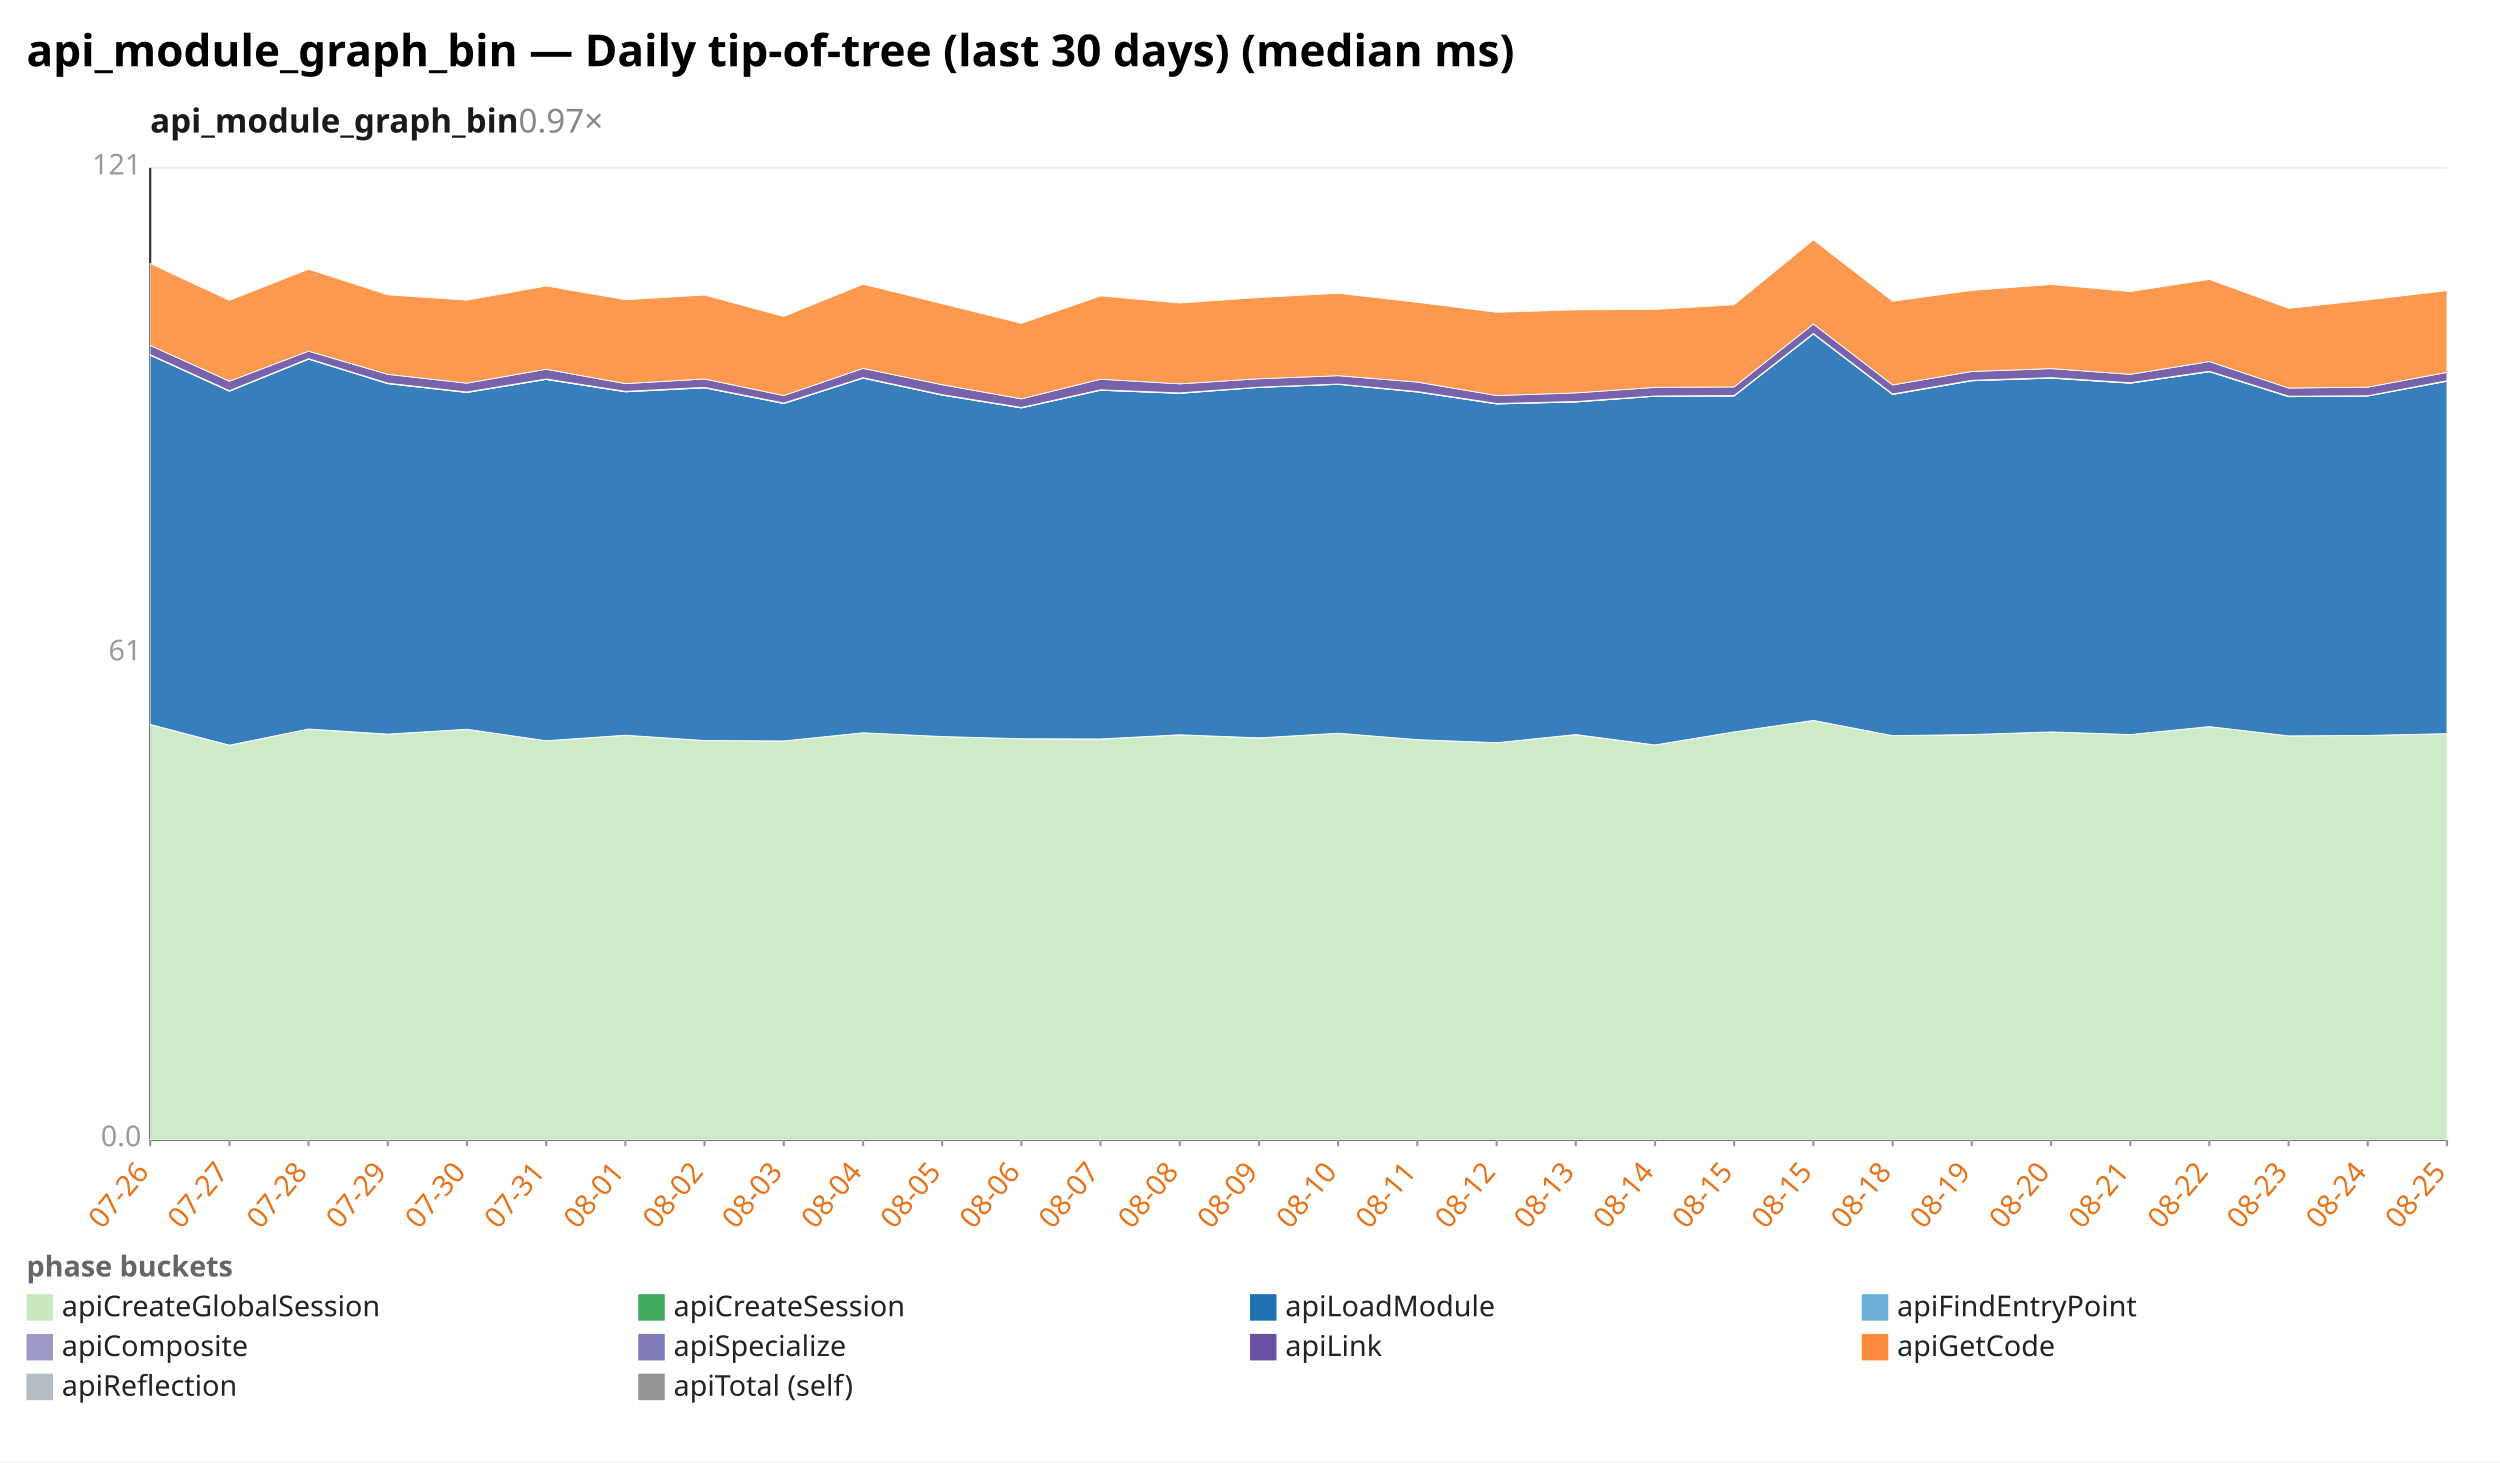
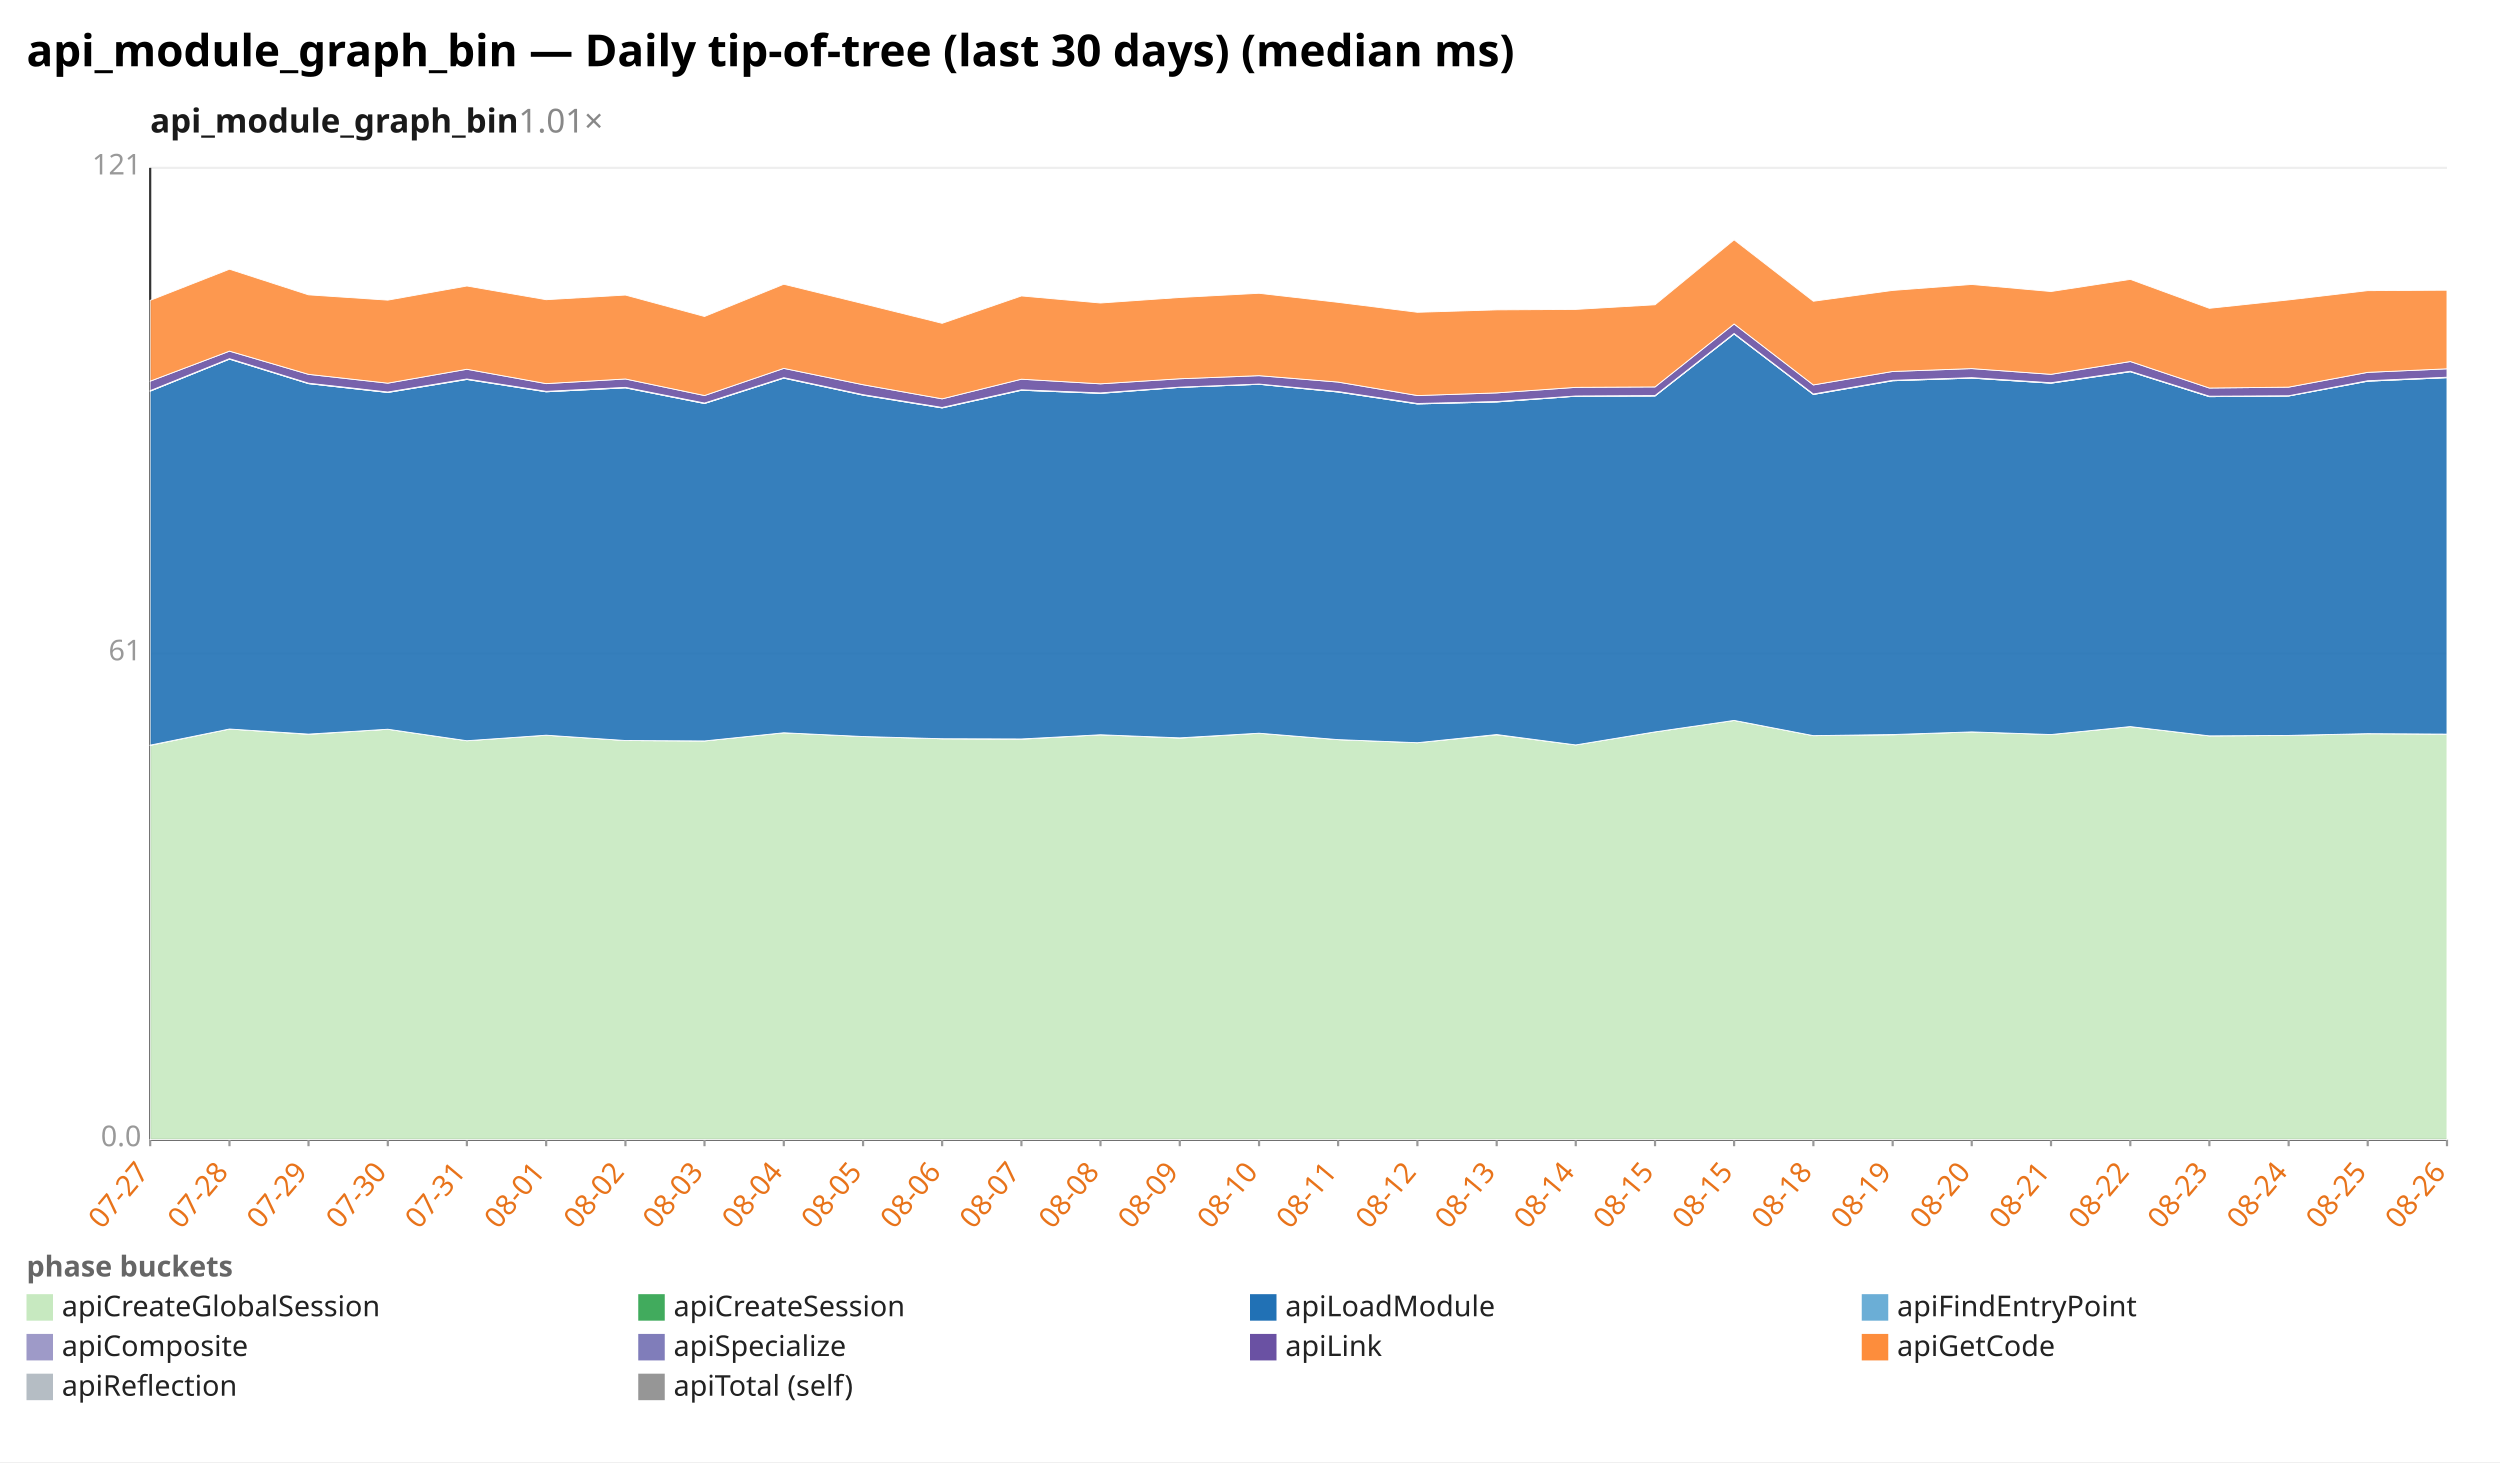
<svg xmlns="http://www.w3.org/2000/svg" width="1132" height="662" viewBox="0 0 1132 662" preserveAspectRatio="xMidYMid meet" font-family="sans-serif" font-size="13">
  <rect width="1132" height="662" fill="white" />
  <text x="12" y="30" font-size="20" font-weight="bold">api_module_graph_bin — Daily tip-of-tree (last 30 days) (median ms)</text>
-   <text x="68" y="60" font-size="15" font-weight="600" fill="#1a1a1a">api_module_graph_bin<tspan fill="#888" font-weight="400" text-decoration="none">  0.97×</tspan>
+   <text x="68" y="60" font-size="15" font-weight="600" fill="#1a1a1a">api_module_graph_bin<tspan fill="#888" font-weight="400" text-decoration="none">  1.01×</tspan>
  </text>
  <line x1="68.0" y1="516.0" x2="1108.0" y2="516.0" stroke="#eee" />
  <text x="64.0" y="519.0" text-anchor="end" fill="#999">0.0</text>
  <line x1="68.0" y1="296.0" x2="1108.0" y2="296.0" stroke="#eee" />
  <text x="64.0" y="299.0" text-anchor="end" fill="#999">61</text>
  <line x1="68.0" y1="76.0" x2="1108.0" y2="76.0" stroke="#eee" />
  <text x="64.0" y="79.0" text-anchor="end" fill="#999">121</text>
  <line x1="68.0" y1="76.0" x2="68.0" y2="516.0" stroke="#333" />
  <line x1="68.0" y1="516.0" x2="1108.0" y2="516.0" stroke="#333" />
  <line x1="68.0" y1="516.0" x2="68.0" y2="519.0" stroke="#999" />
-   <text x="68.0" y="531.0" text-anchor="end" fill="#e8731a" transform="rotate(-50 68.0 531.0)">07-26</text>
+   <text x="68.0" y="531.0" text-anchor="end" fill="#e8731a" transform="rotate(-50 68.0 531.0)">07-27</text>
  <line x1="103.9" y1="516.0" x2="103.9" y2="519.0" stroke="#999" />
-   <text x="103.9" y="531.0" text-anchor="end" fill="#e8731a" transform="rotate(-50 103.9 531.0)">07-27</text>
+   <text x="103.9" y="531.0" text-anchor="end" fill="#e8731a" transform="rotate(-50 103.9 531.0)">07-28</text>
  <line x1="139.7" y1="516.0" x2="139.7" y2="519.0" stroke="#999" />
-   <text x="139.7" y="531.0" text-anchor="end" fill="#e8731a" transform="rotate(-50 139.7 531.0)">07-28</text>
+   <text x="139.7" y="531.0" text-anchor="end" fill="#e8731a" transform="rotate(-50 139.7 531.0)">07-29</text>
  <line x1="175.6" y1="516.0" x2="175.6" y2="519.0" stroke="#999" />
-   <text x="175.6" y="531.0" text-anchor="end" fill="#e8731a" transform="rotate(-50 175.6 531.0)">07-29</text>
+   <text x="175.6" y="531.0" text-anchor="end" fill="#e8731a" transform="rotate(-50 175.6 531.0)">07-30</text>
  <line x1="211.4" y1="516.0" x2="211.4" y2="519.0" stroke="#999" />
-   <text x="211.4" y="531.0" text-anchor="end" fill="#e8731a" transform="rotate(-50 211.4 531.0)">07-30</text>
+   <text x="211.4" y="531.0" text-anchor="end" fill="#e8731a" transform="rotate(-50 211.4 531.0)">07-31</text>
  <line x1="247.3" y1="516.0" x2="247.3" y2="519.0" stroke="#999" />
-   <text x="247.3" y="531.0" text-anchor="end" fill="#e8731a" transform="rotate(-50 247.3 531.0)">07-31</text>
+   <text x="247.3" y="531.0" text-anchor="end" fill="#e8731a" transform="rotate(-50 247.3 531.0)">08-01</text>
  <line x1="283.2" y1="516.0" x2="283.2" y2="519.0" stroke="#999" />
-   <text x="283.2" y="531.0" text-anchor="end" fill="#e8731a" transform="rotate(-50 283.2 531.0)">08-01</text>
+   <text x="283.2" y="531.0" text-anchor="end" fill="#e8731a" transform="rotate(-50 283.2 531.0)">08-02</text>
  <line x1="319.0" y1="516.0" x2="319.0" y2="519.0" stroke="#999" />
-   <text x="319.0" y="531.0" text-anchor="end" fill="#e8731a" transform="rotate(-50 319.0 531.0)">08-02</text>
+   <text x="319.0" y="531.0" text-anchor="end" fill="#e8731a" transform="rotate(-50 319.0 531.0)">08-03</text>
  <line x1="354.9" y1="516.0" x2="354.9" y2="519.0" stroke="#999" />
-   <text x="354.9" y="531.0" text-anchor="end" fill="#e8731a" transform="rotate(-50 354.9 531.0)">08-03</text>
+   <text x="354.9" y="531.0" text-anchor="end" fill="#e8731a" transform="rotate(-50 354.9 531.0)">08-04</text>
  <line x1="390.8" y1="516.0" x2="390.8" y2="519.0" stroke="#999" />
-   <text x="390.8" y="531.0" text-anchor="end" fill="#e8731a" transform="rotate(-50 390.8 531.0)">08-04</text>
+   <text x="390.8" y="531.0" text-anchor="end" fill="#e8731a" transform="rotate(-50 390.8 531.0)">08-05</text>
  <line x1="426.6" y1="516.0" x2="426.6" y2="519.0" stroke="#999" />
-   <text x="426.6" y="531.0" text-anchor="end" fill="#e8731a" transform="rotate(-50 426.6 531.0)">08-05</text>
+   <text x="426.6" y="531.0" text-anchor="end" fill="#e8731a" transform="rotate(-50 426.6 531.0)">08-06</text>
  <line x1="462.5" y1="516.0" x2="462.5" y2="519.0" stroke="#999" />
-   <text x="462.5" y="531.0" text-anchor="end" fill="#e8731a" transform="rotate(-50 462.5 531.0)">08-06</text>
+   <text x="462.5" y="531.0" text-anchor="end" fill="#e8731a" transform="rotate(-50 462.5 531.0)">08-07</text>
  <line x1="498.3" y1="516.0" x2="498.3" y2="519.0" stroke="#999" />
-   <text x="498.3" y="531.0" text-anchor="end" fill="#e8731a" transform="rotate(-50 498.3 531.0)">08-07</text>
+   <text x="498.3" y="531.0" text-anchor="end" fill="#e8731a" transform="rotate(-50 498.3 531.0)">08-08</text>
  <line x1="534.2" y1="516.0" x2="534.2" y2="519.0" stroke="#999" />
-   <text x="534.2" y="531.0" text-anchor="end" fill="#e8731a" transform="rotate(-50 534.2 531.0)">08-08</text>
+   <text x="534.2" y="531.0" text-anchor="end" fill="#e8731a" transform="rotate(-50 534.2 531.0)">08-09</text>
  <line x1="570.1" y1="516.0" x2="570.1" y2="519.0" stroke="#999" />
-   <text x="570.1" y="531.0" text-anchor="end" fill="#e8731a" transform="rotate(-50 570.1 531.0)">08-09</text>
+   <text x="570.1" y="531.0" text-anchor="end" fill="#e8731a" transform="rotate(-50 570.1 531.0)">08-10</text>
  <line x1="605.9" y1="516.0" x2="605.9" y2="519.0" stroke="#999" />
-   <text x="605.9" y="531.0" text-anchor="end" fill="#e8731a" transform="rotate(-50 605.9 531.0)">08-10</text>
+   <text x="605.9" y="531.0" text-anchor="end" fill="#e8731a" transform="rotate(-50 605.9 531.0)">08-11</text>
  <line x1="641.8" y1="516.0" x2="641.8" y2="519.0" stroke="#999" />
-   <text x="641.8" y="531.0" text-anchor="end" fill="#e8731a" transform="rotate(-50 641.8 531.0)">08-11</text>
+   <text x="641.8" y="531.0" text-anchor="end" fill="#e8731a" transform="rotate(-50 641.8 531.0)">08-12</text>
  <line x1="677.7" y1="516.0" x2="677.7" y2="519.0" stroke="#999" />
-   <text x="677.7" y="531.0" text-anchor="end" fill="#e8731a" transform="rotate(-50 677.7 531.0)">08-12</text>
+   <text x="677.7" y="531.0" text-anchor="end" fill="#e8731a" transform="rotate(-50 677.7 531.0)">08-13</text>
  <line x1="713.5" y1="516.0" x2="713.5" y2="519.0" stroke="#999" />
-   <text x="713.5" y="531.0" text-anchor="end" fill="#e8731a" transform="rotate(-50 713.5 531.0)">08-13</text>
+   <text x="713.5" y="531.0" text-anchor="end" fill="#e8731a" transform="rotate(-50 713.5 531.0)">08-14</text>
  <line x1="749.4" y1="516.0" x2="749.4" y2="519.0" stroke="#999" />
-   <text x="749.4" y="531.0" text-anchor="end" fill="#e8731a" transform="rotate(-50 749.4 531.0)">08-14</text>
+   <text x="749.4" y="531.0" text-anchor="end" fill="#e8731a" transform="rotate(-50 749.4 531.0)">08-15</text>
  <line x1="785.2" y1="516.0" x2="785.2" y2="519.0" stroke="#999" />
  <text x="785.2" y="531.0" text-anchor="end" fill="#e8731a" transform="rotate(-50 785.2 531.0)">08-15</text>
  <line x1="821.1" y1="516.0" x2="821.1" y2="519.0" stroke="#999" />
-   <text x="821.1" y="531.0" text-anchor="end" fill="#e8731a" transform="rotate(-50 821.1 531.0)">08-15</text>
+   <text x="821.1" y="531.0" text-anchor="end" fill="#e8731a" transform="rotate(-50 821.1 531.0)">08-18</text>
  <line x1="857.0" y1="516.0" x2="857.0" y2="519.0" stroke="#999" />
-   <text x="857.0" y="531.0" text-anchor="end" fill="#e8731a" transform="rotate(-50 857.0 531.0)">08-18</text>
+   <text x="857.0" y="531.0" text-anchor="end" fill="#e8731a" transform="rotate(-50 857.0 531.0)">08-19</text>
  <line x1="892.8" y1="516.0" x2="892.8" y2="519.0" stroke="#999" />
-   <text x="892.8" y="531.0" text-anchor="end" fill="#e8731a" transform="rotate(-50 892.8 531.0)">08-19</text>
+   <text x="892.8" y="531.0" text-anchor="end" fill="#e8731a" transform="rotate(-50 892.8 531.0)">08-20</text>
  <line x1="928.7" y1="516.0" x2="928.7" y2="519.0" stroke="#999" />
-   <text x="928.7" y="531.0" text-anchor="end" fill="#e8731a" transform="rotate(-50 928.7 531.0)">08-20</text>
+   <text x="928.7" y="531.0" text-anchor="end" fill="#e8731a" transform="rotate(-50 928.7 531.0)">08-21</text>
  <line x1="964.6" y1="516.0" x2="964.6" y2="519.0" stroke="#999" />
-   <text x="964.6" y="531.0" text-anchor="end" fill="#e8731a" transform="rotate(-50 964.6 531.0)">08-21</text>
+   <text x="964.6" y="531.0" text-anchor="end" fill="#e8731a" transform="rotate(-50 964.6 531.0)">08-22</text>
  <line x1="1000.4" y1="516.0" x2="1000.4" y2="519.0" stroke="#999" />
-   <text x="1000.4" y="531.0" text-anchor="end" fill="#e8731a" transform="rotate(-50 1000.4 531.0)">08-22</text>
+   <text x="1000.4" y="531.0" text-anchor="end" fill="#e8731a" transform="rotate(-50 1000.4 531.0)">08-23</text>
  <line x1="1036.3" y1="516.0" x2="1036.3" y2="519.0" stroke="#999" />
-   <text x="1036.3" y="531.0" text-anchor="end" fill="#e8731a" transform="rotate(-50 1036.3 531.0)">08-23</text>
+   <text x="1036.3" y="531.0" text-anchor="end" fill="#e8731a" transform="rotate(-50 1036.3 531.0)">08-24</text>
  <line x1="1072.1" y1="516.0" x2="1072.1" y2="519.0" stroke="#999" />
-   <text x="1072.1" y="531.0" text-anchor="end" fill="#e8731a" transform="rotate(-50 1072.1 531.0)">08-24</text>
+   <text x="1072.1" y="531.0" text-anchor="end" fill="#e8731a" transform="rotate(-50 1072.1 531.0)">08-25</text>
  <line x1="1108.0" y1="516.0" x2="1108.0" y2="519.0" stroke="#999" />
-   <text x="1108.0" y="531.0" text-anchor="end" fill="#e8731a" transform="rotate(-50 1108.0 531.0)">08-25</text>
-   <polygon points="68.0,328.0 103.9,337.5 139.7,330.1 175.6,332.5 211.4,330.2 247.3,335.4 283.2,332.9 319.0,335.3 354.9,335.5 390.8,331.8 426.6,333.5 462.5,334.5 498.3,334.7 534.2,332.7 570.1,334.2 605.9,332.0 641.8,334.9 677.7,336.3 713.5,332.7 749.4,337.3 785.2,331.4 821.1,326.2 857.0,333.1 892.8,332.7 928.7,331.4 964.6,332.6 1000.4,329.0 1036.3,333.2 1072.1,333.0 1108.0,332.2 1108.0,516.0 1072.1,516.0 1036.3,516.0 1000.4,516.0 964.6,516.0 928.7,516.0 892.8,516.0 857.0,516.0 821.1,516.0 785.2,516.0 749.4,516.0 713.5,516.0 677.7,516.0 641.8,516.0 605.9,516.0 570.1,516.0 534.2,516.0 498.3,516.0 462.5,516.0 426.6,516.0 390.8,516.0 354.9,516.0 319.0,516.0 283.2,516.0 247.3,516.0 211.4,516.0 175.6,516.0 139.7,516.0 103.9,516.0 68.0,516.0" fill="#c7e9c0" fill-opacity="0.9" stroke="#fff" stroke-width="0.4" />
-   <polygon points="68.0,328.0 103.9,337.4 139.7,330.1 175.6,332.4 211.4,330.2 247.3,335.4 283.2,332.9 319.0,335.3 354.9,335.5 390.8,331.8 426.6,333.5 462.5,334.5 498.3,334.6 534.2,332.7 570.1,334.1 605.9,332.0 641.8,334.9 677.7,336.3 713.5,332.6 749.4,337.3 785.2,331.4 821.1,326.2 857.0,333.1 892.8,332.6 928.7,331.4 964.6,332.6 1000.4,329.0 1036.3,333.2 1072.1,333.0 1108.0,332.2 1108.0,332.2 1072.1,333.0 1036.3,333.2 1000.4,329.0 964.6,332.6 928.7,331.4 892.8,332.7 857.0,333.1 821.1,326.2 785.2,331.4 749.4,337.3 713.5,332.7 677.7,336.3 641.8,334.9 605.9,332.0 570.1,334.2 534.2,332.7 498.3,334.7 462.5,334.5 426.6,333.5 390.8,331.8 354.9,335.5 319.0,335.3 283.2,332.9 247.3,335.4 211.4,330.2 175.6,332.5 139.7,330.1 103.9,337.5 68.0,328.0" fill="#41ab5d" fill-opacity="0.9" stroke="#fff" stroke-width="0.4" />
-   <polygon points="68.0,160.8 103.9,177.1 139.7,162.6 175.6,173.7 211.4,177.7 247.3,171.8 283.2,177.4 319.0,175.6 354.9,182.7 390.8,171.2 426.6,178.9 462.5,184.7 498.3,176.7 534.2,178.1 570.1,175.4 605.9,174.0 641.8,177.5 677.7,182.9 713.5,182.0 749.4,179.4 785.2,179.3 821.1,151.2 857.0,178.6 892.8,172.4 928.7,171.2 964.6,173.5 1000.4,168.3 1036.3,179.6 1072.1,179.3 1108.0,172.6 1108.0,332.2 1072.1,333.0 1036.3,333.2 1000.4,329.0 964.6,332.6 928.7,331.4 892.8,332.6 857.0,333.1 821.1,326.2 785.2,331.4 749.4,337.3 713.5,332.6 677.7,336.3 641.8,334.9 605.9,332.0 570.1,334.1 534.2,332.7 498.3,334.6 462.5,334.5 426.6,333.5 390.8,331.8 354.9,335.5 319.0,335.3 283.2,332.9 247.3,335.4 211.4,330.2 175.6,332.4 139.7,330.1 103.9,337.4 68.0,328.0" fill="#2171b5" fill-opacity="0.9" stroke="#fff" stroke-width="0.4" />
-   <polygon points="68.0,160.8 103.9,177.1 139.7,162.6 175.6,173.7 211.4,177.7 247.3,171.8 283.2,177.4 319.0,175.6 354.9,182.7 390.8,171.2 426.6,178.9 462.5,184.7 498.3,176.7 534.2,178.1 570.1,175.4 605.9,174.0 641.8,177.5 677.7,182.9 713.5,182.0 749.4,179.4 785.2,179.3 821.1,151.2 857.0,178.6 892.8,172.4 928.7,171.2 964.6,173.5 1000.4,168.3 1036.3,179.6 1072.1,179.3 1108.0,172.6 1108.0,172.6 1072.1,179.3 1036.3,179.6 1000.4,168.3 964.6,173.5 928.7,171.2 892.8,172.4 857.0,178.6 821.1,151.2 785.2,179.3 749.4,179.4 713.5,182.0 677.7,182.9 641.8,177.5 605.9,174.0 570.1,175.4 534.2,178.1 498.3,176.7 462.5,184.7 426.6,178.9 390.8,171.2 354.9,182.7 319.0,175.6 283.2,177.4 247.3,171.8 211.4,177.7 175.6,173.7 139.7,162.6 103.9,177.1 68.0,160.8" fill="#6baed6" fill-opacity="0.9" stroke="#fff" stroke-width="0.4" />
-   <polygon points="68.0,160.6 103.9,176.9 139.7,162.4 175.6,173.5 211.4,177.5 247.3,171.6 283.2,177.2 319.0,175.4 354.9,182.5 390.8,171.0 426.6,178.7 462.5,184.5 498.3,176.5 534.2,177.9 570.1,175.3 605.9,173.9 641.8,177.3 677.7,182.7 713.5,181.8 749.4,179.3 785.2,179.1 821.1,151.0 857.0,178.4 892.8,172.2 928.7,171.0 964.6,173.3 1000.4,168.1 1036.3,179.4 1072.1,179.2 1108.0,172.4 1108.0,172.6 1072.1,179.3 1036.3,179.6 1000.4,168.3 964.6,173.5 928.7,171.2 892.8,172.4 857.0,178.6 821.1,151.2 785.2,179.3 749.4,179.4 713.5,182.0 677.7,182.9 641.8,177.5 605.9,174.0 570.1,175.4 534.2,178.1 498.3,176.7 462.5,184.7 426.6,178.9 390.8,171.2 354.9,182.7 319.0,175.6 283.2,177.4 247.3,171.8 211.4,177.7 175.6,173.7 139.7,162.6 103.9,177.1 68.0,160.8" fill="#9e9ac8" fill-opacity="0.9" stroke="#fff" stroke-width="0.4" />
-   <polygon points="68.0,156.4 103.9,172.6 139.7,159.0 175.6,169.5 211.4,173.5 247.3,167.2 283.2,173.7 319.0,171.6 354.9,179.1 390.8,166.8 426.6,174.2 462.5,180.6 498.3,171.7 534.2,173.8 570.1,171.5 605.9,170.1 641.8,173.0 677.7,179.1 713.5,177.9 749.4,175.4 785.2,175.2 821.1,146.7 857.0,174.3 892.8,168.2 928.7,166.9 964.6,169.5 1000.4,163.7 1036.3,175.7 1072.1,175.3 1108.0,168.6 1108.0,172.4 1072.1,179.2 1036.3,179.4 1000.4,168.1 964.6,173.3 928.7,171.0 892.8,172.2 857.0,178.4 821.1,151.0 785.2,179.1 749.4,179.3 713.5,181.8 677.7,182.7 641.8,177.3 605.9,173.9 570.1,175.3 534.2,177.9 498.3,176.5 462.5,184.5 426.6,178.7 390.8,171.0 354.9,182.5 319.0,175.4 283.2,177.2 247.3,171.6 211.4,177.5 175.6,173.5 139.7,162.4 103.9,176.9 68.0,160.6" fill="#6a51a3" fill-opacity="0.9" stroke="#fff" stroke-width="0.4" />
-   <polygon points="68.0,119.3 103.9,136.0 139.7,121.9 175.6,133.5 211.4,135.9 247.3,129.5 283.2,135.7 319.0,133.6 354.9,143.3 390.8,128.7 426.6,137.5 462.5,146.4 498.3,134.0 534.2,137.2 570.1,134.7 605.9,132.8 641.8,136.9 677.7,141.4 713.5,140.3 749.4,140.1 785.2,138.0 821.1,108.6 857.0,136.4 892.8,131.5 928.7,128.8 964.6,132.0 1000.4,126.5 1036.3,139.6 1072.1,135.8 1108.0,131.6 1108.0,168.6 1072.1,175.3 1036.3,175.7 1000.4,163.7 964.6,169.5 928.7,166.9 892.8,168.2 857.0,174.3 821.1,146.7 785.2,175.2 749.4,175.4 713.5,177.9 677.7,179.1 641.8,173.0 605.9,170.1 570.1,171.5 534.2,173.8 498.3,171.7 462.5,180.6 426.6,174.2 390.8,166.8 354.9,179.1 319.0,171.6 283.2,173.7 247.3,167.2 211.4,173.5 175.6,169.5 139.7,159.0 103.9,172.6 68.0,156.4" fill="#fd8d3c" fill-opacity="0.9" stroke="#fff" stroke-width="0.4" />
+   <text x="1108.0" y="531.0" text-anchor="end" fill="#e8731a" transform="rotate(-50 1108.0 531.0)">08-26</text>
+   <polygon points="68.0,337.5 103.9,330.1 139.7,332.5 175.6,330.2 211.4,335.4 247.3,332.9 283.2,335.3 319.0,335.5 354.9,331.8 390.8,333.5 426.6,334.5 462.5,334.7 498.3,332.7 534.2,334.2 570.1,332.0 605.9,334.9 641.8,336.3 677.7,332.7 713.5,337.3 749.4,331.4 785.2,326.2 821.1,333.1 857.0,332.7 892.8,331.4 928.7,332.6 964.6,329.0 1000.4,333.2 1036.3,333.0 1072.1,332.2 1108.0,332.4 1108.0,516.0 1072.1,516.0 1036.3,516.0 1000.4,516.0 964.6,516.0 928.7,516.0 892.8,516.0 857.0,516.0 821.1,516.0 785.2,516.0 749.4,516.0 713.5,516.0 677.7,516.0 641.8,516.0 605.9,516.0 570.1,516.0 534.2,516.0 498.3,516.0 462.5,516.0 426.6,516.0 390.8,516.0 354.9,516.0 319.0,516.0 283.2,516.0 247.3,516.0 211.4,516.0 175.6,516.0 139.7,516.0 103.9,516.0 68.0,516.0" fill="#c7e9c0" fill-opacity="0.9" stroke="#fff" stroke-width="0.4" />
+   <polygon points="68.0,337.4 103.9,330.1 139.7,332.4 175.6,330.2 211.4,335.4 247.3,332.9 283.2,335.3 319.0,335.5 354.9,331.8 390.8,333.5 426.6,334.5 462.5,334.6 498.3,332.7 534.2,334.1 570.1,332.0 605.9,334.9 641.8,336.3 677.7,332.6 713.5,337.3 749.4,331.4 785.2,326.2 821.1,333.1 857.0,332.6 892.8,331.4 928.7,332.6 964.6,329.0 1000.4,333.2 1036.3,333.0 1072.1,332.2 1108.0,332.4 1108.0,332.4 1072.1,332.2 1036.3,333.0 1000.4,333.2 964.6,329.0 928.7,332.6 892.8,331.4 857.0,332.7 821.1,333.1 785.2,326.2 749.4,331.4 713.5,337.3 677.7,332.7 641.8,336.3 605.9,334.9 570.1,332.0 534.2,334.2 498.3,332.7 462.5,334.7 426.6,334.5 390.8,333.5 354.9,331.8 319.0,335.5 283.2,335.3 247.3,332.9 211.4,335.4 175.6,330.2 139.7,332.5 103.9,330.1 68.0,337.5" fill="#41ab5d" fill-opacity="0.9" stroke="#fff" stroke-width="0.4" />
+   <polygon points="68.0,177.1 103.9,162.6 139.7,173.7 175.6,177.7 211.4,171.8 247.3,177.4 283.2,175.6 319.0,182.7 354.9,171.2 390.8,178.9 426.6,184.7 462.5,176.7 498.3,178.1 534.2,175.4 570.1,174.0 605.9,177.5 641.8,182.9 677.7,182.0 713.5,179.4 749.4,179.3 785.2,151.2 821.1,178.6 857.0,172.4 892.8,171.2 928.7,173.5 964.6,168.3 1000.4,179.6 1036.3,179.3 1072.1,172.6 1108.0,171.0 1108.0,332.4 1072.1,332.2 1036.3,333.0 1000.4,333.2 964.6,329.0 928.7,332.6 892.8,331.4 857.0,332.6 821.1,333.1 785.2,326.2 749.4,331.4 713.5,337.3 677.7,332.6 641.8,336.3 605.9,334.9 570.1,332.0 534.2,334.1 498.3,332.7 462.5,334.6 426.6,334.5 390.8,333.5 354.9,331.8 319.0,335.5 283.2,335.3 247.3,332.9 211.4,335.4 175.6,330.2 139.7,332.4 103.9,330.1 68.0,337.4" fill="#2171b5" fill-opacity="0.9" stroke="#fff" stroke-width="0.4" />
+   <polygon points="68.0,177.1 103.9,162.6 139.7,173.7 175.6,177.7 211.4,171.8 247.3,177.4 283.2,175.6 319.0,182.7 354.9,171.2 390.8,178.9 426.6,184.7 462.5,176.7 498.3,178.1 534.2,175.4 570.1,174.0 605.9,177.5 641.8,182.9 677.7,182.0 713.5,179.4 749.4,179.3 785.2,151.2 821.1,178.6 857.0,172.4 892.8,171.2 928.7,173.5 964.6,168.3 1000.4,179.6 1036.3,179.3 1072.1,172.6 1108.0,171.0 1108.0,171.0 1072.1,172.6 1036.3,179.3 1000.4,179.6 964.6,168.3 928.7,173.5 892.8,171.2 857.0,172.4 821.1,178.6 785.2,151.2 749.4,179.3 713.5,179.4 677.7,182.0 641.8,182.9 605.9,177.5 570.1,174.0 534.2,175.4 498.3,178.1 462.5,176.7 426.6,184.7 390.8,178.9 354.9,171.2 319.0,182.7 283.2,175.6 247.3,177.4 211.4,171.8 175.6,177.7 139.7,173.7 103.9,162.6 68.0,177.1" fill="#6baed6" fill-opacity="0.9" stroke="#fff" stroke-width="0.4" />
+   <polygon points="68.0,176.9 103.9,162.4 139.7,173.5 175.6,177.5 211.4,171.6 247.3,177.2 283.2,175.4 319.0,182.5 354.9,171.0 390.8,178.7 426.6,184.5 462.5,176.5 498.3,177.9 534.2,175.3 570.1,173.9 605.9,177.3 641.8,182.7 677.7,181.8 713.5,179.3 749.4,179.1 785.2,151.0 821.1,178.4 857.0,172.2 892.8,171.0 928.7,173.3 964.6,168.1 1000.4,179.4 1036.3,179.2 1072.1,172.4 1108.0,170.8 1108.0,171.0 1072.1,172.6 1036.3,179.3 1000.4,179.6 964.6,168.3 928.7,173.5 892.8,171.2 857.0,172.4 821.1,178.6 785.2,151.2 749.4,179.3 713.5,179.4 677.7,182.0 641.8,182.9 605.9,177.5 570.1,174.0 534.2,175.4 498.3,178.1 462.5,176.7 426.6,184.7 390.8,178.9 354.9,171.2 319.0,182.7 283.2,175.6 247.3,177.4 211.4,171.8 175.6,177.7 139.7,173.7 103.9,162.6 68.0,177.1" fill="#9e9ac8" fill-opacity="0.9" stroke="#fff" stroke-width="0.4" />
+   <polygon points="68.0,172.6 103.9,159.0 139.7,169.5 175.6,173.5 211.4,167.2 247.3,173.7 283.2,171.6 319.0,179.1 354.9,166.8 390.8,174.2 426.6,180.6 462.5,171.7 498.3,173.8 534.2,171.5 570.1,170.1 605.9,173.0 641.8,179.1 677.7,177.9 713.5,175.4 749.4,175.2 785.2,146.7 821.1,174.3 857.0,168.2 892.8,166.9 928.7,169.5 964.6,163.7 1000.4,175.7 1036.3,175.3 1072.1,168.6 1108.0,167.0 1108.0,170.8 1072.1,172.4 1036.3,179.2 1000.4,179.4 964.6,168.1 928.7,173.3 892.8,171.0 857.0,172.2 821.1,178.4 785.2,151.0 749.4,179.1 713.5,179.3 677.7,181.8 641.8,182.7 605.9,177.3 570.1,173.9 534.2,175.3 498.3,177.9 462.5,176.5 426.6,184.5 390.8,178.7 354.9,171.0 319.0,182.5 283.2,175.4 247.3,177.2 211.4,171.6 175.6,177.5 139.7,173.5 103.9,162.4 68.0,176.9" fill="#6a51a3" fill-opacity="0.9" stroke="#fff" stroke-width="0.4" />
+   <polygon points="68.0,136.0 103.9,121.9 139.7,133.5 175.6,135.9 211.4,129.5 247.3,135.7 283.2,133.6 319.0,143.3 354.9,128.7 390.8,137.5 426.6,146.4 462.5,134.0 498.3,137.2 534.2,134.7 570.1,132.8 605.9,136.9 641.8,141.4 677.7,140.3 713.5,140.1 749.4,138.0 785.2,108.6 821.1,136.4 857.0,131.5 892.8,128.8 928.7,132.0 964.6,126.5 1000.4,139.6 1036.3,135.8 1072.1,131.6 1108.0,131.4 1108.0,167.0 1072.1,168.6 1036.3,175.3 1000.4,175.7 964.6,163.7 928.7,169.5 892.8,166.9 857.0,168.2 821.1,174.3 785.2,146.7 749.4,175.2 713.5,175.4 677.7,177.9 641.8,179.1 605.9,173.0 570.1,170.1 534.2,171.5 498.3,173.8 462.5,171.7 426.6,180.6 390.8,174.2 354.9,166.8 319.0,179.1 283.2,171.6 247.3,173.7 211.4,167.2 175.6,173.5 139.7,169.5 103.9,159.0 68.0,172.6" fill="#fd8d3c" fill-opacity="0.9" stroke="#fff" stroke-width="0.4" />
  <text x="12" y="578" fill="#666" font-weight="600">phase buckets</text>
  <rect x="12" y="586" width="12" height="12" fill="#c7e9c0" />
  <text x="28" y="596" fill="#222">apiCreateGlobalSession</text>
  <rect x="289" y="586" width="12" height="12" fill="#41ab5d" />
  <text x="305" y="596" fill="#222">apiCreateSession</text>
  <rect x="566" y="586" width="12" height="12" fill="#2171b5" />
  <text x="582" y="596" fill="#222">apiLoadModule</text>
  <rect x="843" y="586" width="12" height="12" fill="#6baed6" />
  <text x="859" y="596" fill="#222">apiFindEntryPoint</text>
  <rect x="12" y="604" width="12" height="12" fill="#9e9ac8" />
  <text x="28" y="614" fill="#222">apiComposite</text>
  <rect x="289" y="604" width="12" height="12" fill="#807dba" />
  <text x="305" y="614" fill="#222">apiSpecialize</text>
  <rect x="566" y="604" width="12" height="12" fill="#6a51a3" />
  <text x="582" y="614" fill="#222">apiLink</text>
  <rect x="843" y="604" width="12" height="12" fill="#fd8d3c" />
  <text x="859" y="614" fill="#222">apiGetCode</text>
  <rect x="12" y="622" width="12" height="12" fill="#b5bdc4" />
  <text x="28" y="632" fill="#222">apiReflection</text>
  <rect x="289" y="622" width="12" height="12" fill="#969696" />
  <text x="305" y="632" fill="#222">apiTotal (self)</text>
</svg>
